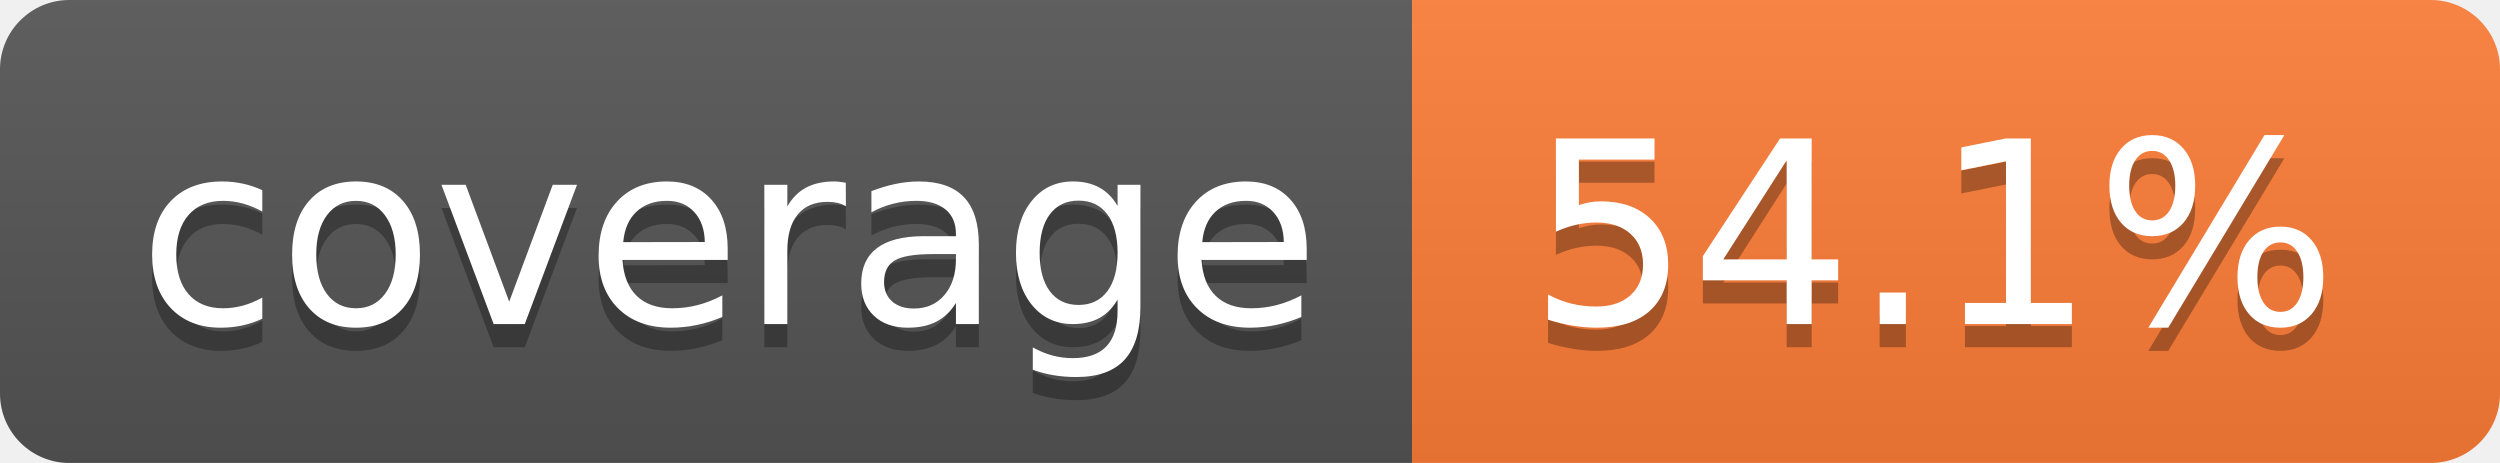
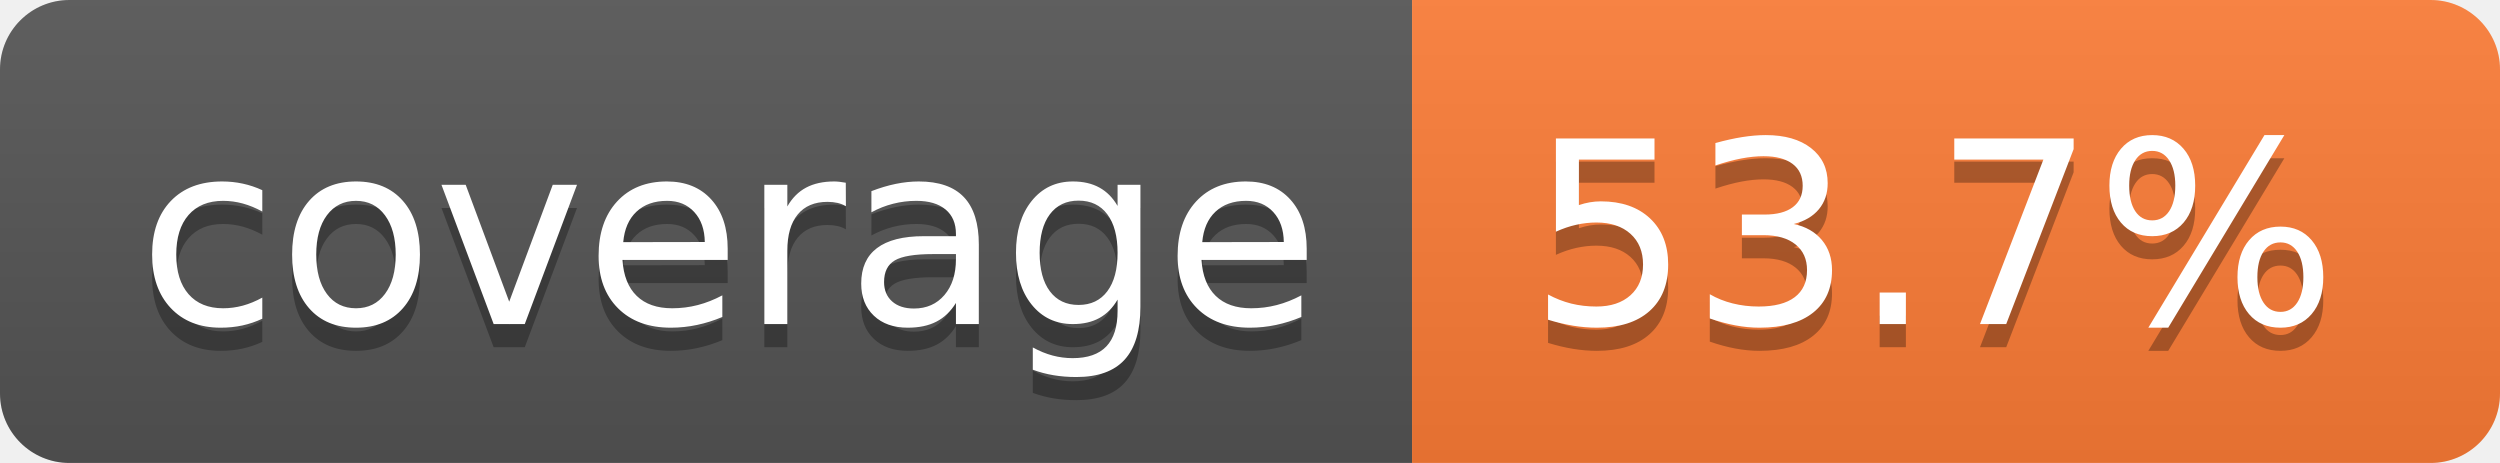
- <svg xmlns="http://www.w3.org/2000/svg" width="108" height="20" role="img" aria-label="coverage: 54.1%">
+ <svg xmlns="http://www.w3.org/2000/svg" width="108" height="20" role="img" aria-label="coverage: 53.7%">
  <linearGradient id="s" x2="0" y2="100%">
    <stop offset="0" stop-color="#bbb" stop-opacity=".1" />
    <stop offset="1" stop-opacity=".1" />
  </linearGradient>
  <clipPath id="r">
    <rect width="108" height="20" rx="3" fill="#fff" />
  </clipPath>
  <g clip-path="url(#r)">
    <rect width="61" height="20" fill="#555" />
    <rect x="61" width="47" height="20" fill="#fe7d37" />
    <rect width="108" height="20" fill="url(#s)" />
  </g>
  <g fill="#fff" text-anchor="middle" font-family="Verdana,Geneva,DejaVu Sans,sans-serif" text-rendering="geometricPrecision" font-size="110">
    <text aria-hidden="true" x="315" y="150" fill="#010101" fill-opacity=".3" transform="scale(.1)" textLength="510">coverage</text>
    <text x="315" y="140" transform="scale(.1)" fill="#fff" textLength="510">coverage</text>
-     <text aria-hidden="true" x="835" y="150" fill="#010101" fill-opacity=".3" transform="scale(.1)" textLength="370">54.1%</text>
-     <text x="835" y="140" transform="scale(.1)" fill="#fff" textLength="370">54.1%</text>
+     <text aria-hidden="true" x="835" y="150" fill="#010101" fill-opacity=".3" transform="scale(.1)" textLength="370">53.7%</text>
+     <text x="835" y="140" transform="scale(.1)" fill="#fff" textLength="370">53.7%</text>
  </g>
</svg>
